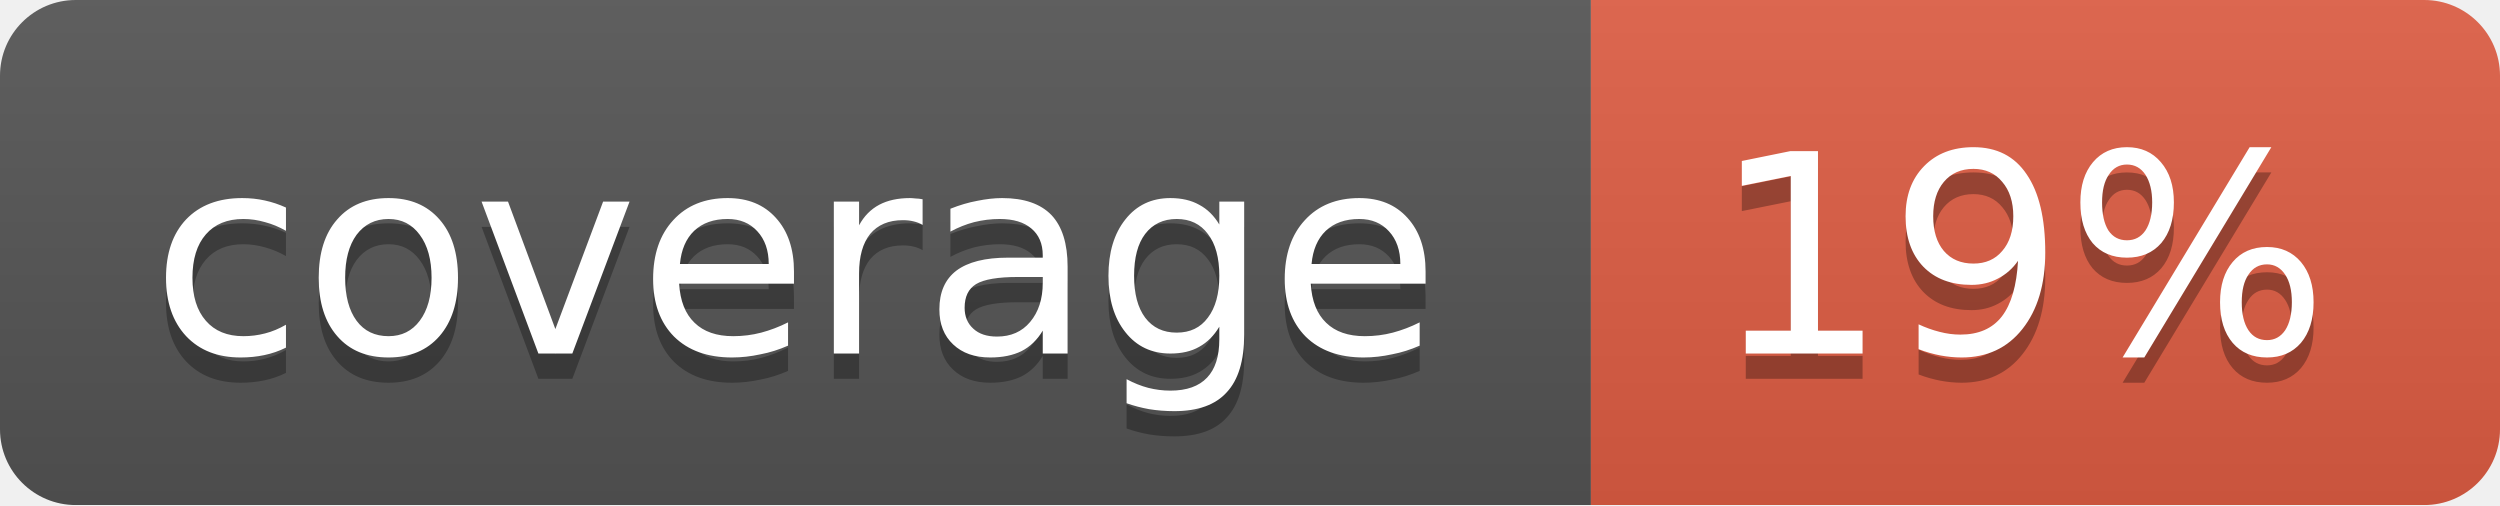
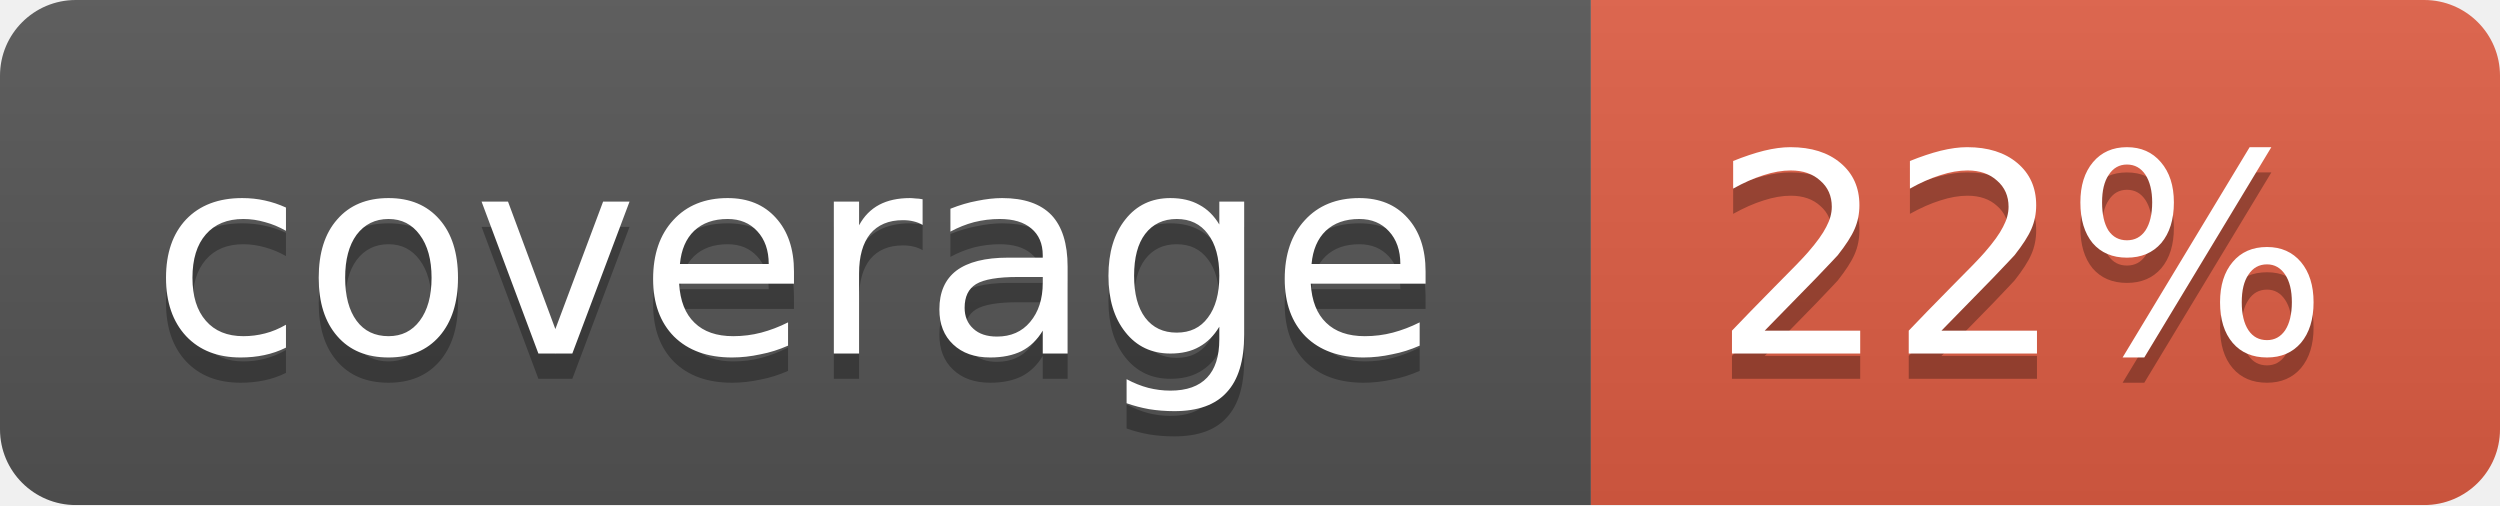
<svg xmlns="http://www.w3.org/2000/svg" width="99" height="20">
  <linearGradient id="b" x2="0" y2="100%">
    <stop offset="0" stop-color="#bbb" stop-opacity=".1" />
    <stop offset="1" stop-opacity=".1" />
  </linearGradient>
  <mask id="a">
    <rect width="99" height="20" rx="3" fill="#fff" />
  </mask>
  <g mask="url(#a)">
    <path fill="#555" d="M0 0h63v20H0z" />
    <path fill="#e05d44" d="M63 0h36v20H63z" />
    <path fill="url(#b)" d="M0 0h99v20H0z" />
  </g>
  <g fill="#fff" text-anchor="middle" font-family="DejaVu Sans,Verdana,Geneva,sans-serif" font-size="11">
    <text x="31.5" y="15" fill="#010101" fill-opacity=".3">coverage</text>
    <text x="31.5" y="14">coverage</text>
-     <text x="80" y="15" fill="#010101" fill-opacity=".3">19%</text>
-     <text x="80" y="14">19%</text>
+     <text x="80" y="15" fill="#010101" fill-opacity=".3">22%</text>
+     <text x="80" y="14">22%</text>
  </g>
</svg>
